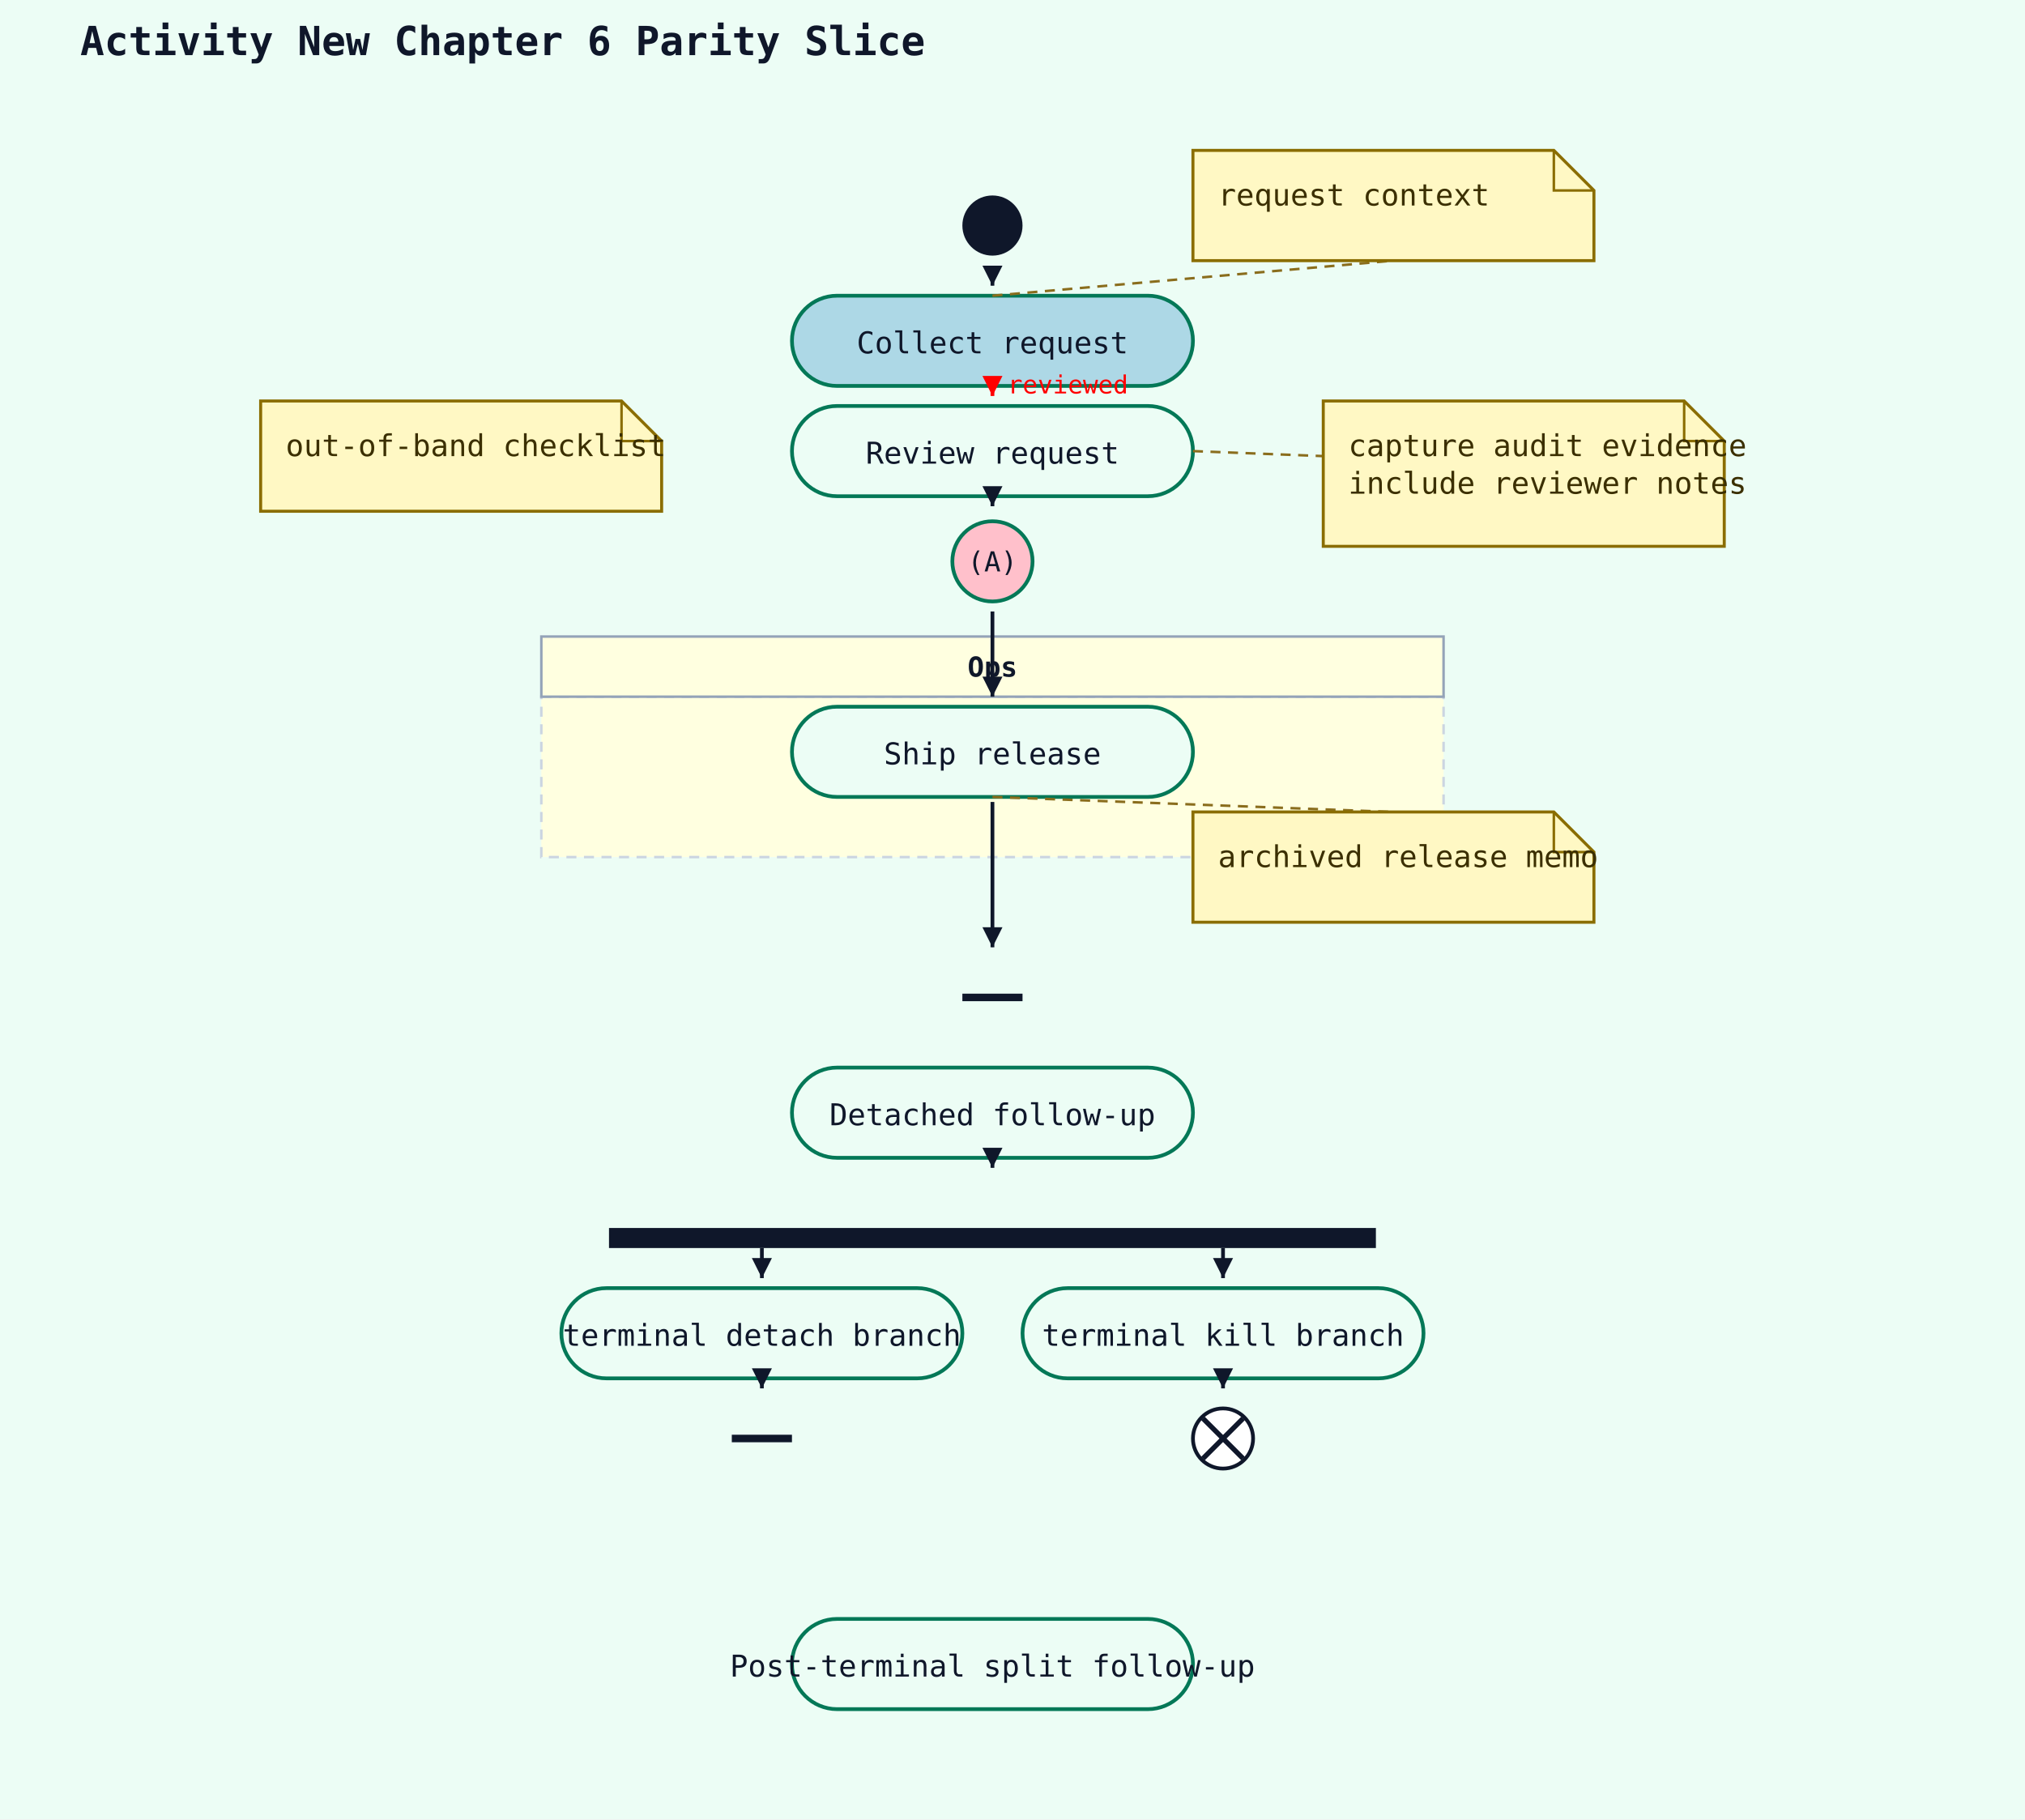
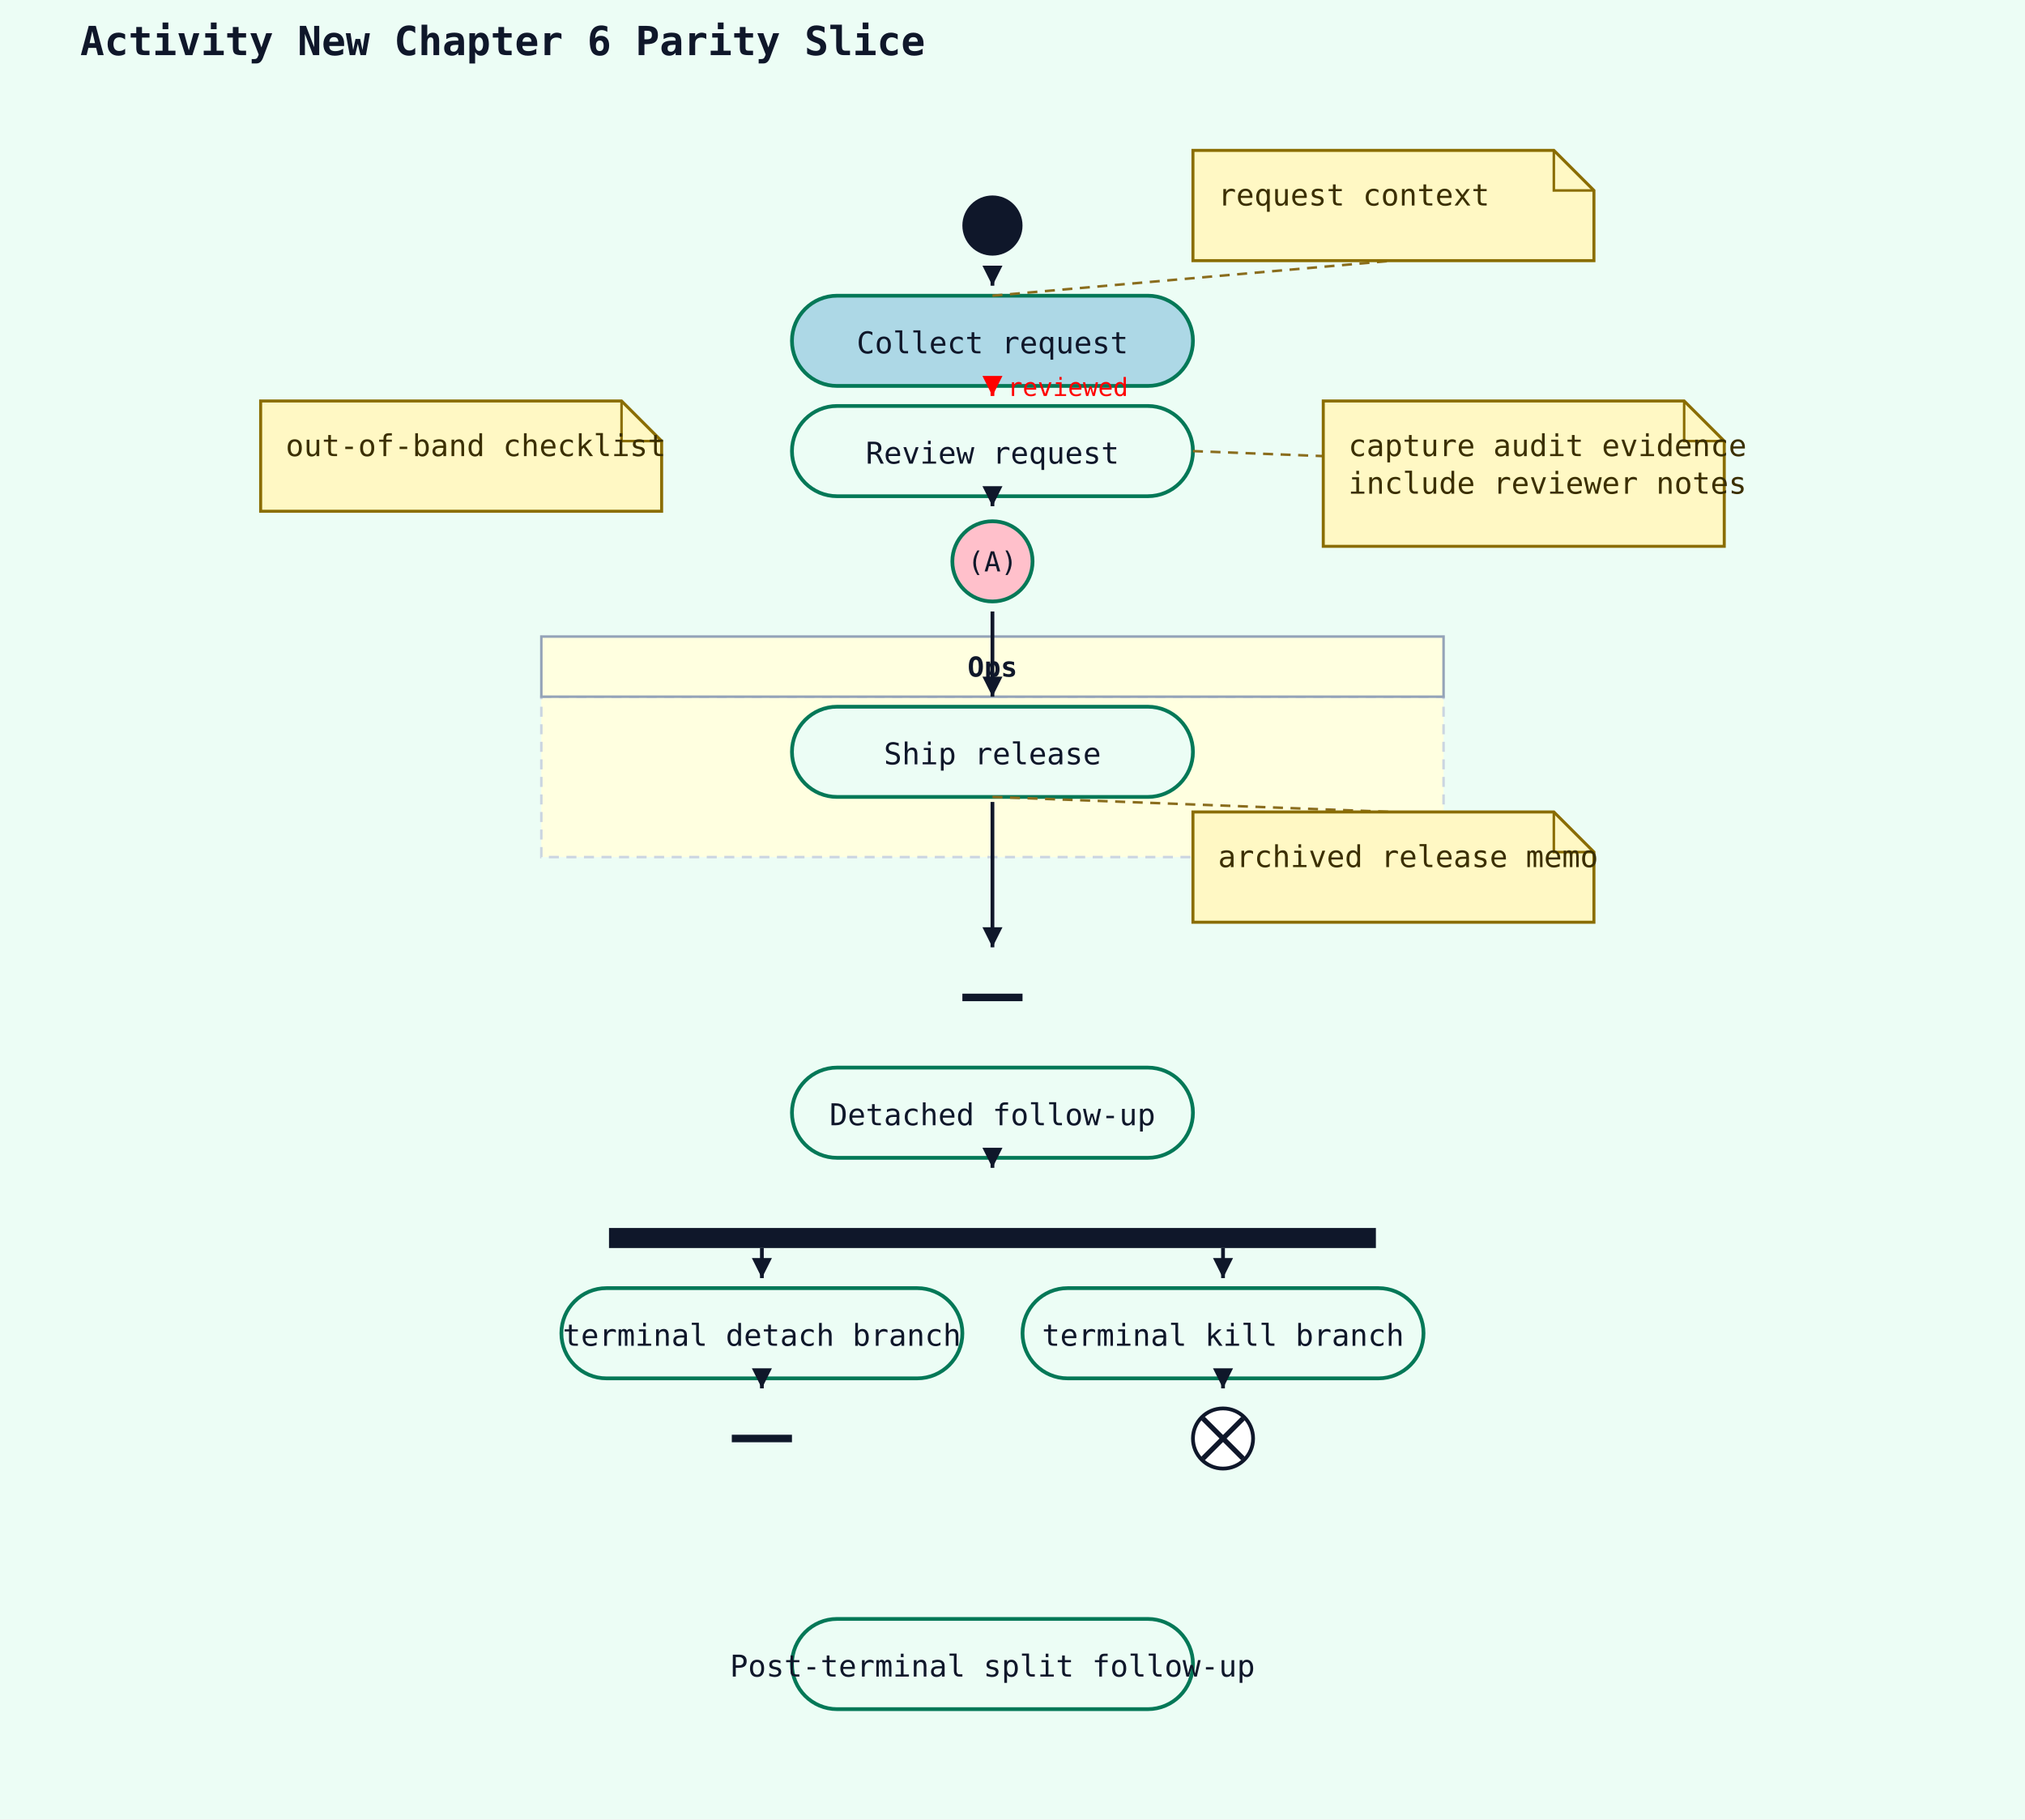
<svg xmlns="http://www.w3.org/2000/svg" width="808" height="726" viewBox="0 0 808 726">
  <rect width="100%" height="100%" fill="#ecfdf5" />
  <text x="32" y="22" font-family="monospace" font-size="16" font-weight="600" fill="#0f172a">Activity New Chapter 6 Parity Slice</text>
  <rect x="216" y="278" width="360" height="64" fill="LightYellow" stroke="#cbd5e1" stroke-width="1" stroke-dasharray="4 3" />
  <rect x="216" y="254" width="360" height="24" fill="LightYellow" stroke="#94a3b8" stroke-width="1" />
  <text x="396" y="270" text-anchor="middle" font-family="monospace" font-size="11" font-weight="600" fill="#0f172a">Ops</text>
  <circle cx="396" cy="90" r="12" fill="#0f172a" />
  <rect x="316" y="118" width="160" height="36" rx="18" ry="18" fill="LightBlue" stroke="#047857" stroke-width="1.5" />
  <text x="396" y="141" text-anchor="middle" font-family="monospace" font-size="12" fill="#0f172a">Collect request</text>
-   <line x1="396" y1="112" x2="396" y2="114" stroke="#0f172a" stroke-width="1.5" />
+   <polyline points="396,112 396,114" fill="none" stroke="#0f172a" stroke-width="1.5" />
  <polygon points="396,114 392,106 400,106" fill="#0f172a" />
  <line class="activity-note-connector" x1="396" y1="118" x2="556" y2="104" stroke="#8a6d1d" stroke-width="1" stroke-dasharray="4 3" />
  <path d="M476,60 H620 L636 76 V104 H476 Z" fill="#fff8c4" stroke="#8a6d00" stroke-width="1.2" />
  <path d="M620 60 V76 H636" fill="none" stroke="#8a6d00" stroke-width="1" />
  <text x="486" y="82" font-family="monospace" font-size="12" fill="#3b2f00">request context</text>
  <rect x="316" y="162" width="160" height="36" rx="18" ry="18" fill="#ecfdf5" stroke="#047857" stroke-width="1.5" />
  <text x="396" y="185" text-anchor="middle" font-family="monospace" font-size="12" fill="#0f172a">Review request</text>
-   <line x1="396" y1="156" x2="396" y2="158" stroke="red" stroke-width="1.5" stroke-dasharray="6 4" />
+   <polyline points="396,156 396,158" fill="none" stroke="red" stroke-width="1.5" stroke-dasharray="6 4" />
  <polygon points="396,158 392,150 400,150" fill="red" />
-   <text x="402" y="157" font-family="monospace" font-size="10" fill="red">reviewed</text>
+   <text x="402" y="158" font-family="monospace" font-size="10" fill="red">reviewed</text>
  <line class="activity-note-connector" x1="476" y1="180" x2="528" y2="182" stroke="#8a6d1d" stroke-width="1" stroke-dasharray="4 3" />
  <path d="M528,160 H672 L688 176 V218 H528 Z" fill="#fff8c4" stroke="#8a6d00" stroke-width="1.2" />
  <path d="M672 160 V176 H688" fill="none" stroke="#8a6d00" stroke-width="1" />
  <text x="538" y="182" font-family="monospace" font-size="12" fill="#3b2f00">capture audit evidence</text>
  <text x="538" y="197" font-family="monospace" font-size="12" fill="#3b2f00">include reviewer notes</text>
  <path d="M104,160 H248 L264 176 V204 H104 Z" fill="#fff8c4" stroke="#8a6d00" stroke-width="1.2" />
  <path d="M248 160 V176 H264" fill="none" stroke="#8a6d00" stroke-width="1" />
  <text x="114" y="182" font-family="monospace" font-size="12" fill="#3b2f00">out-of-band checklist</text>
  <circle cx="396" cy="224" r="16" fill="pink" stroke="#047857" stroke-width="1.5" />
  <text x="396" y="228" text-anchor="middle" font-family="monospace" font-size="11" fill="#0f172a">(A)</text>
-   <line x1="396" y1="200" x2="396" y2="202" stroke="#0f172a" stroke-width="1.5" />
+   <polyline points="396,200 396,202" fill="none" stroke="#0f172a" stroke-width="1.5" />
  <polygon points="396,202 392,194 400,194" fill="#0f172a" />
  <rect x="316" y="282" width="160" height="36" rx="18" ry="18" fill="#ecfdf5" stroke="#047857" stroke-width="1.5" />
  <text x="396" y="305" text-anchor="middle" font-family="monospace" font-size="12" fill="#0f172a">Ship release</text>
-   <line x1="396" y1="244" x2="396" y2="278" stroke="#0f172a" stroke-width="1.5" />
+   <polyline points="396,244 396,278" fill="none" stroke="#0f172a" stroke-width="1.5" />
  <polygon points="396,278 392,270 400,270" fill="#0f172a" />
  <line class="activity-note-connector" x1="396" y1="318" x2="556" y2="324" stroke="#8a6d1d" stroke-width="1" stroke-dasharray="4 3" />
  <path d="M476,324 H620 L636 340 V368 H476 Z" fill="#fff8c4" stroke="#8a6d00" stroke-width="1.2" />
  <path d="M620 324 V340 H636" fill="none" stroke="#8a6d00" stroke-width="1" />
  <text x="486" y="346" font-family="monospace" font-size="12" fill="#3b2f00">archived release memo</text>
  <line x1="384" y1="398" x2="408" y2="398" stroke="#0f172a" stroke-width="3" />
-   <line x1="396" y1="320" x2="396" y2="378" stroke="#0f172a" stroke-width="1.5" />
+   <polyline points="396,320 396,378" fill="none" stroke="#0f172a" stroke-width="1.5" />
  <polygon points="396,378 392,370 400,370" fill="#0f172a" />
  <rect x="316" y="426" width="160" height="36" rx="18" ry="18" fill="#ecfdf5" stroke="#047857" stroke-width="1.5" />
  <text x="396" y="449" text-anchor="middle" font-family="monospace" font-size="12" fill="#0f172a">Detached follow-up</text>
  <rect x="243" y="490" width="306" height="8" fill="#0f172a" />
-   <line x1="396" y1="464" x2="396" y2="466" stroke="#0f172a" stroke-width="1.5" />
+   <polyline points="396,464 396,466" fill="none" stroke="#0f172a" stroke-width="1.5" />
  <polygon points="396,466 392,458 400,458" fill="#0f172a" />
  <rect x="224" y="514" width="160" height="36" rx="18" ry="18" fill="#ecfdf5" stroke="#047857" stroke-width="1.5" />
  <text x="304" y="537" text-anchor="middle" font-family="monospace" font-size="12" fill="#0f172a">terminal detach branch</text>
  <line x1="292" y1="574" x2="316" y2="574" stroke="#0f172a" stroke-width="3" />
-   <line x1="304" y1="552" x2="304" y2="554" stroke="#0f172a" stroke-width="1.5" />
+   <polyline points="304,552 304,554" fill="none" stroke="#0f172a" stroke-width="1.5" />
  <polygon points="304,554 300,546 308,546" fill="#0f172a" />
  <rect x="408" y="514" width="160" height="36" rx="18" ry="18" fill="#ecfdf5" stroke="#047857" stroke-width="1.5" />
  <text x="488" y="537" text-anchor="middle" font-family="monospace" font-size="12" fill="#0f172a">terminal kill branch</text>
  <circle cx="488" cy="574" r="12" fill="white" stroke="#0f172a" stroke-width="1.5" />
  <line x1="480" y1="566" x2="496" y2="582" stroke="#0f172a" stroke-width="2" />
  <line x1="496" y1="566" x2="480" y2="582" stroke="#0f172a" stroke-width="2" />
-   <line x1="488" y1="552" x2="488" y2="554" stroke="#0f172a" stroke-width="1.5" />
+   <polyline points="488,552 488,554" fill="none" stroke="#0f172a" stroke-width="1.5" />
  <polygon points="488,554 484,546 492,546" fill="#0f172a" />
  <rect x="316" y="646" width="160" height="36" rx="18" ry="18" fill="#ecfdf5" stroke="#047857" stroke-width="1.5" />
  <text x="396" y="669" text-anchor="middle" font-family="monospace" font-size="12" fill="#0f172a">Post-terminal split follow-up</text>
-   <line x1="304" y1="498" x2="304" y2="510" stroke="#0f172a" stroke-width="1.5" />
+   <polyline points="304,498 304,510" fill="none" stroke="#0f172a" stroke-width="1.5" />
  <polygon points="304,510 300,502 308,502" fill="#0f172a" />
-   <line x1="488" y1="498" x2="488" y2="510" stroke="#0f172a" stroke-width="1.5" />
+   <polyline points="488,498 488,510" fill="none" stroke="#0f172a" stroke-width="1.5" />
  <polygon points="488,510 484,502 492,502" fill="#0f172a" />
</svg>
